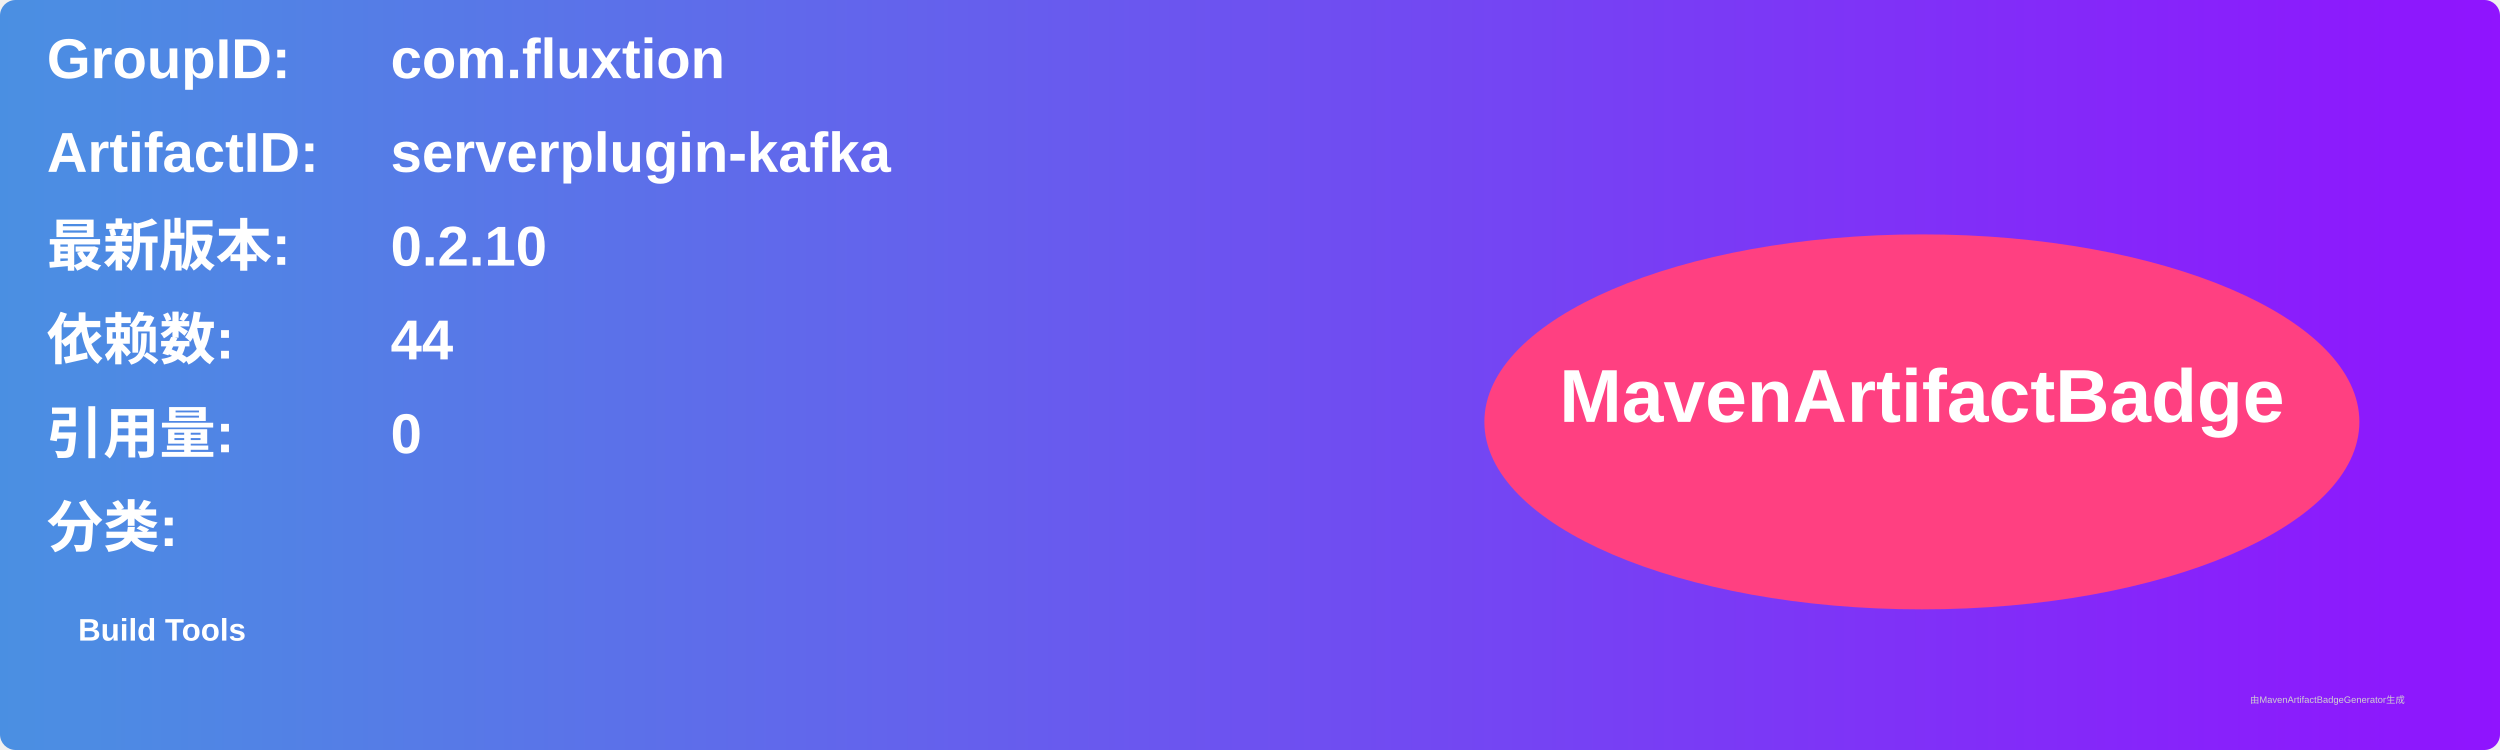
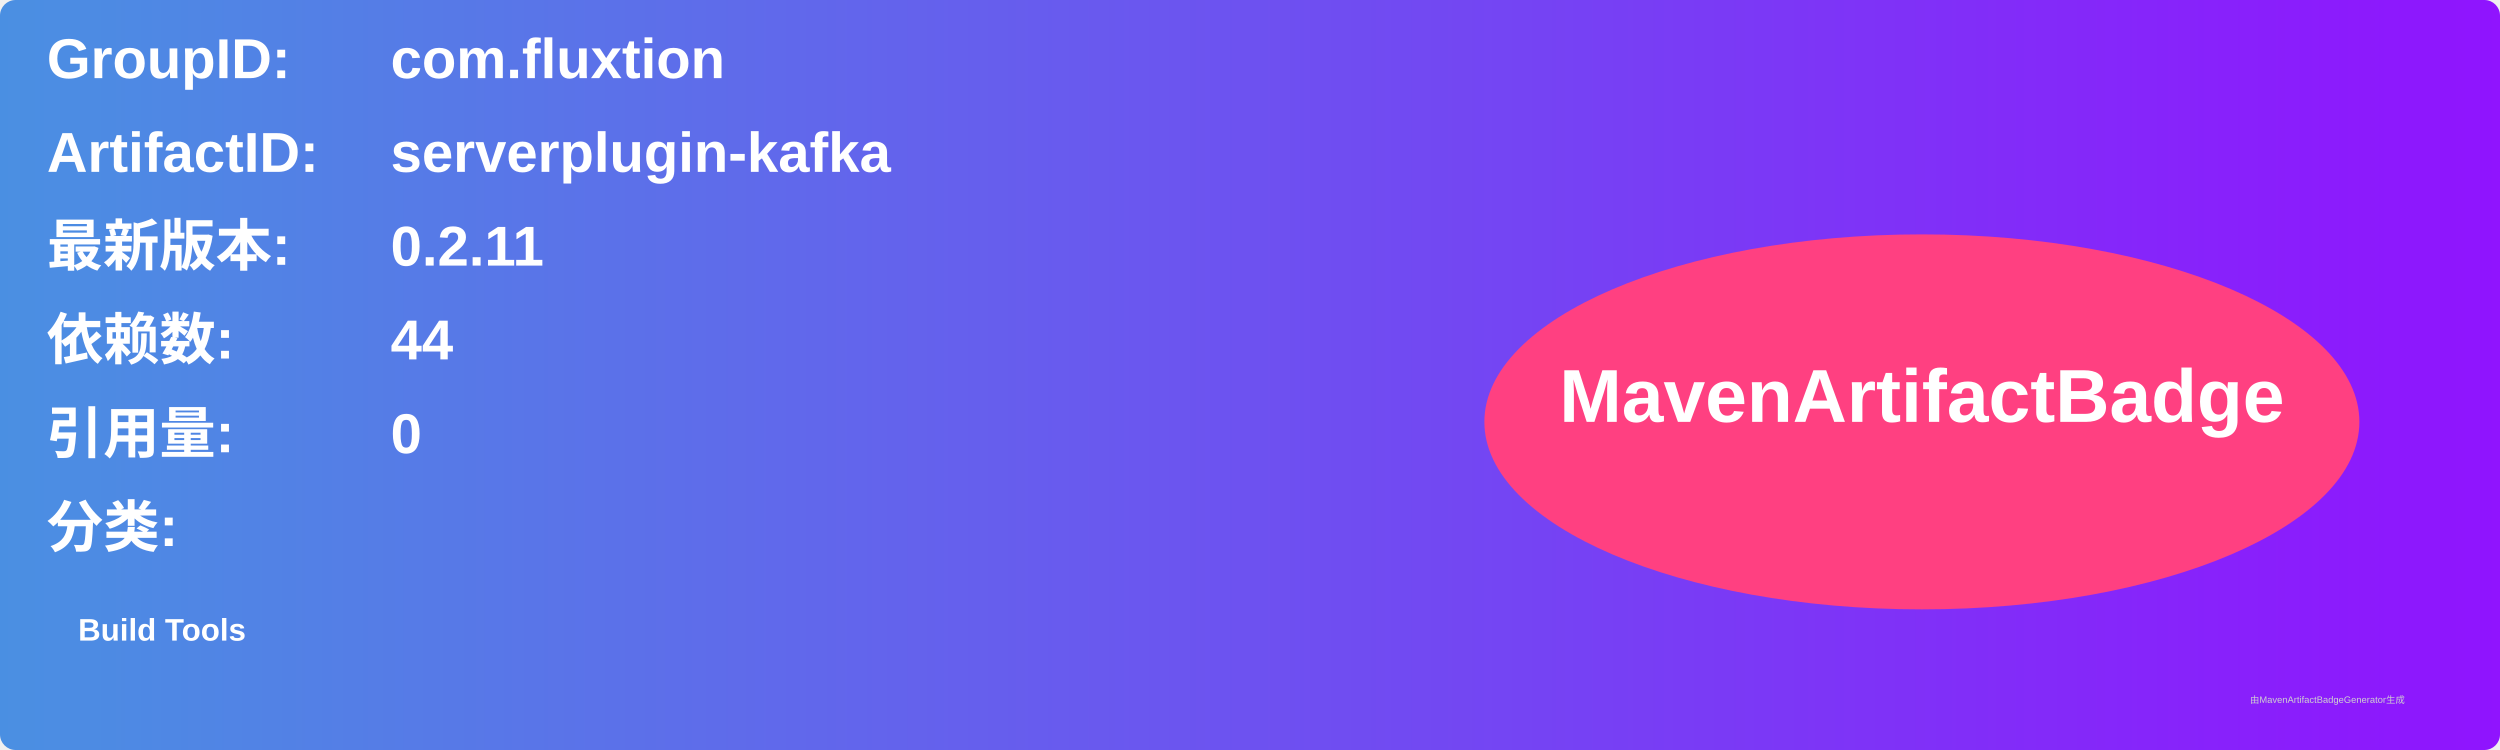
<svg xmlns="http://www.w3.org/2000/svg" width="800" height="240" viewBox="0 0 800 240">
  <linearGradient id="grad" x1="0%" y1="0%" x2="100%" y2="0%">
    <stop offset="0%" stop-color="#4a90e2" />
    <stop offset="100%" stop-color="#9013fe" />
  </linearGradient>
  <rect width="100%" height="100%" rx="5" ry="5" fill="url(#grad)" />
  <g transform="translate(15, 15)">
    <text x="0" y="10" font-family="Arial" font-size="18" fill="white" font-weight="bold" width="260">GroupID:</text>
    <text x="110" y="10" font-family="Arial" font-size="18" fill="white" font-weight="bold" width="460">com.fluxtion</text>
    <text x="0" y="40" font-family="Arial" font-size="18" fill="white" font-weight="bold" width="260">ArtifactID:</text>
    <text x="110" y="40" font-family="Arial" font-size="18" fill="white" font-weight="bold" width="460">serverplugin-kafka</text>
    <text x="0" y="70" font-family="Arial" font-size="18" fill="white" font-weight="bold">最新版本:</text>
    <text x="110" y="70" font-family="Arial" font-size="18" fill="white" font-weight="bold">
-       <tspan font-weight="bold">0.2.10</tspan>
+       <tspan font-weight="bold">0.2.11</tspan>
    </text>
    <text x="0" y="100" font-family="Arial" font-size="18" fill="white" font-weight="bold">依赖数: </text>
    <text x="110" y="100" font-family="Arial" font-size="18" fill="white">
      <tspan font-weight="bold">44</tspan>
    </text>
    <text x="0" y="130" font-family="Arial" font-size="18" fill="white" font-weight="bold">引用量: </text>
    <text x="110" y="130" font-family="Arial" font-size="18" fill="white">
      <tspan font-weight="bold">0</tspan>
    </text>
    <text x="0" y="160" font-family="Arial" font-size="18" fill="white" font-weight="bold">分类:</text>
    <text x="10" y="190" font-family="Arial" font-size="10" fill="white">
      <tspan font-weight="bold">Build Tools</tspan>
    </text>
    <ellipse cx="600" cy="120" rx="140" ry="60" fill="#ff4081" />
    <text x="600" y="120" text-anchor="middle" font-family="Arial" font-size="24" fill="white" font-weight="bold">MavenArtifactBadge</text>
  </g>
  <text x="720" y="225" font-family="Arial" font-size="3" fill="#d0d0d0">由MavenArtifactBadgeGenerator生成</text>
</svg>
